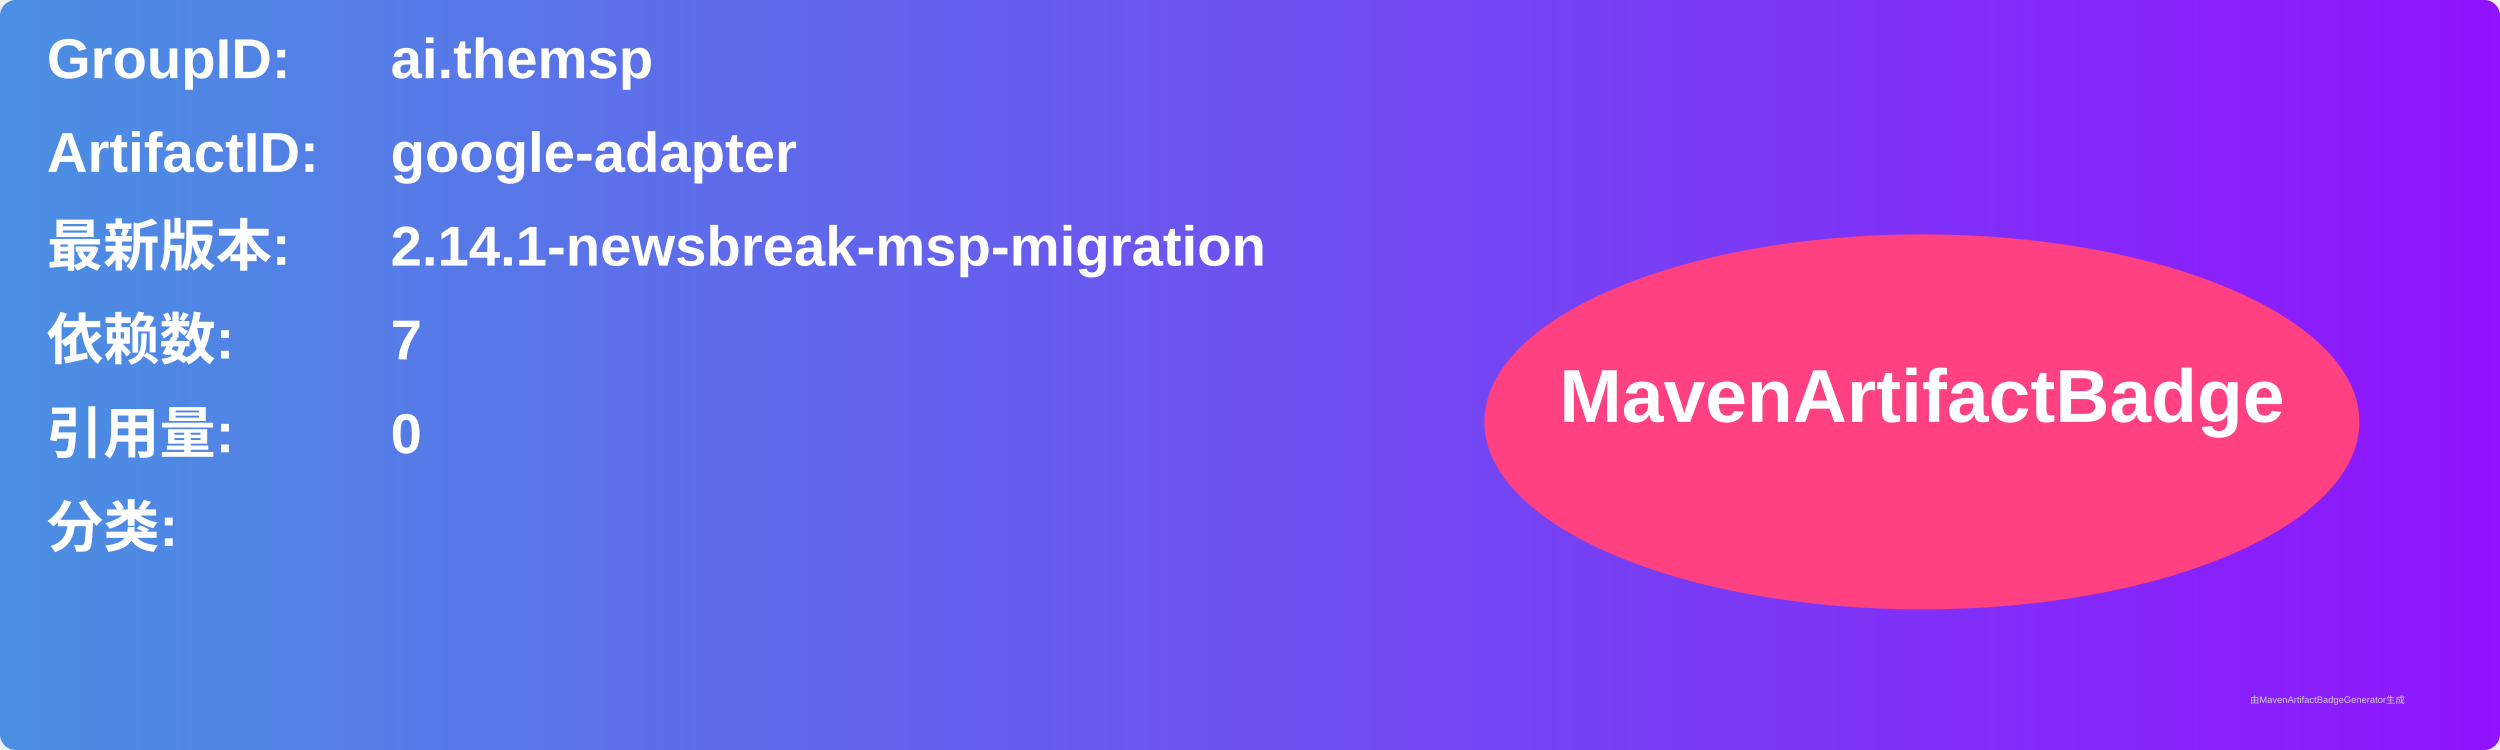
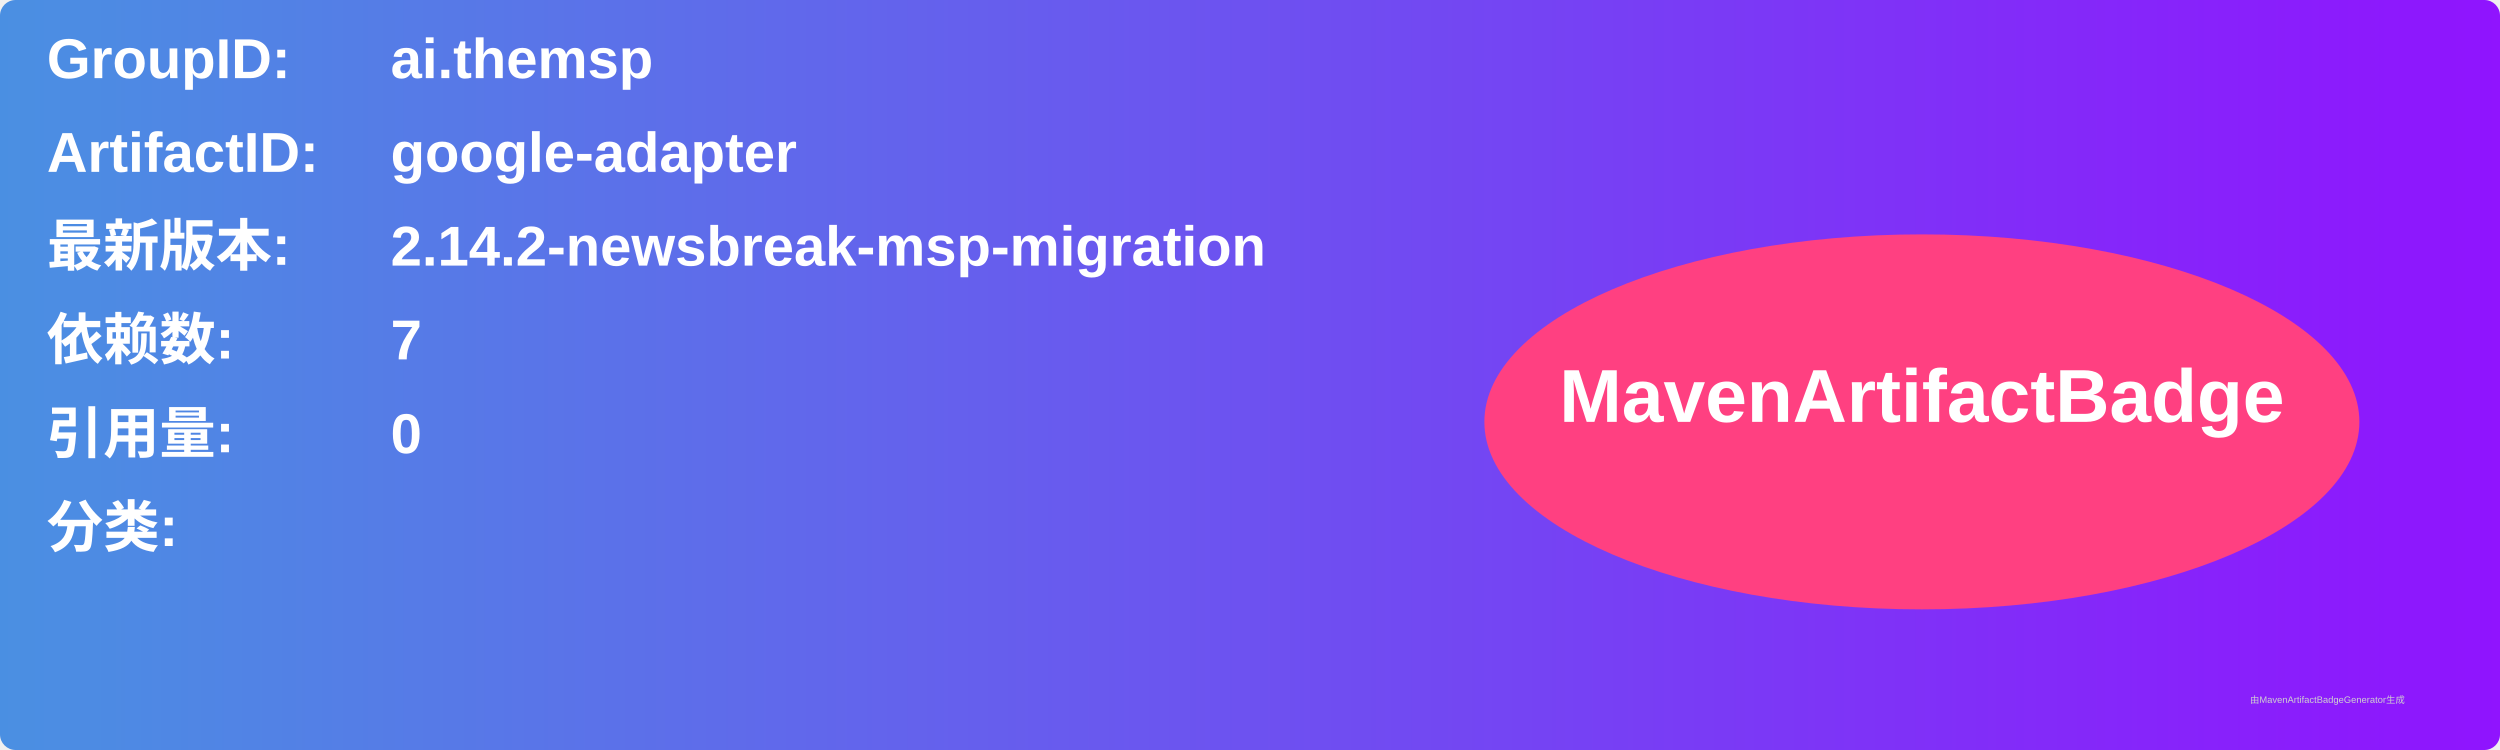
<svg xmlns="http://www.w3.org/2000/svg" width="800" height="240" viewBox="0 0 800 240">
  <linearGradient id="grad" x1="0%" y1="0%" x2="100%" y2="0%">
    <stop offset="0%" stop-color="#4a90e2" />
    <stop offset="100%" stop-color="#9013fe" />
  </linearGradient>
  <rect width="100%" height="100%" rx="5" ry="5" fill="url(#grad)" />
  <g transform="translate(15, 15)">
    <text x="0" y="10" font-family="Arial" font-size="18" fill="white" font-weight="bold" width="260">GroupID:</text>
    <text x="110" y="10" font-family="Arial" font-size="18" fill="white" font-weight="bold" width="460">ai.themsp</text>
    <text x="0" y="40" font-family="Arial" font-size="18" fill="white" font-weight="bold" width="260">ArtifactID:</text>
    <text x="110" y="40" font-family="Arial" font-size="18" fill="white" font-weight="bold" width="460">google-adapter</text>
    <text x="0" y="70" font-family="Arial" font-size="18" fill="white" font-weight="bold">最新版本:</text>
    <text x="110" y="70" font-family="Arial" font-size="18" fill="white" font-weight="bold">
-       <tspan font-weight="bold">2.14.1-newsbreak-msp-migration</tspan>
+       <tspan font-weight="bold">2.14.2-newsbreak-msp-migration</tspan>
    </text>
    <text x="0" y="100" font-family="Arial" font-size="18" fill="white" font-weight="bold">依赖数: </text>
    <text x="110" y="100" font-family="Arial" font-size="18" fill="white">
      <tspan font-weight="bold">7</tspan>
    </text>
    <text x="0" y="130" font-family="Arial" font-size="18" fill="white" font-weight="bold">引用量: </text>
    <text x="110" y="130" font-family="Arial" font-size="18" fill="white">
      <tspan font-weight="bold">0</tspan>
    </text>
    <text x="0" y="160" font-family="Arial" font-size="18" fill="white" font-weight="bold">分类:</text>
    <text x="10" y="190" font-family="Arial" font-size="10" fill="white">
      <tspan font-weight="bold" />
    </text>
    <ellipse cx="600" cy="120" rx="140" ry="60" fill="#ff4081" />
    <text x="600" y="120" text-anchor="middle" font-family="Arial" font-size="24" fill="white" font-weight="bold">MavenArtifactBadge</text>
  </g>
  <text x="720" y="225" font-family="Arial" font-size="3" fill="#d0d0d0">由MavenArtifactBadgeGenerator生成</text>
</svg>
